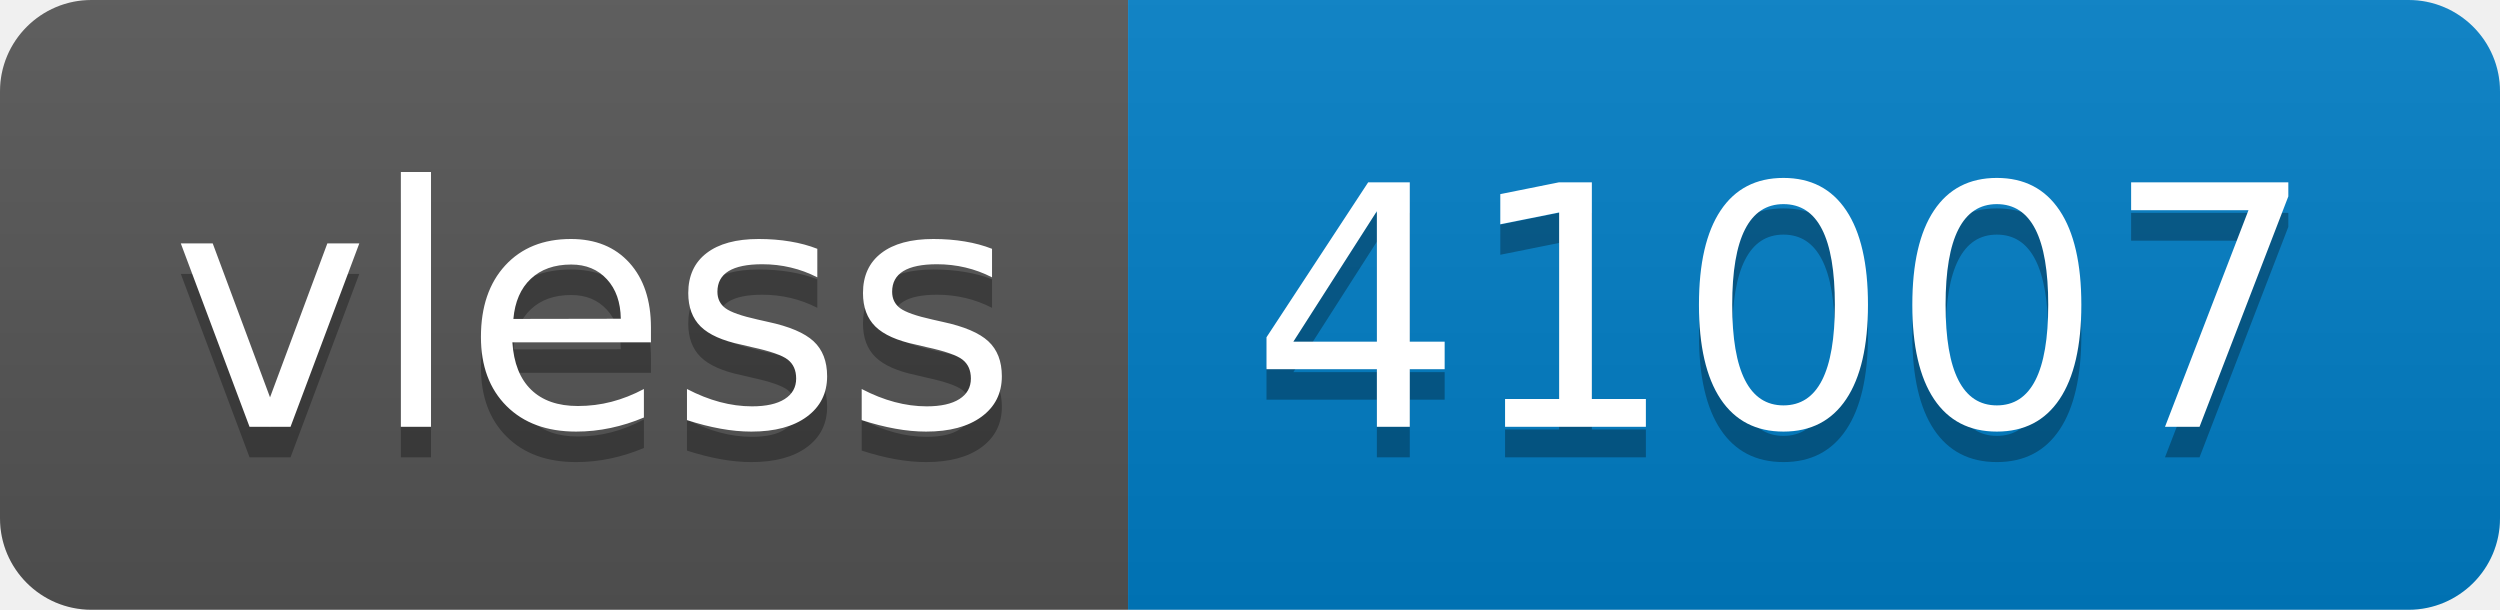
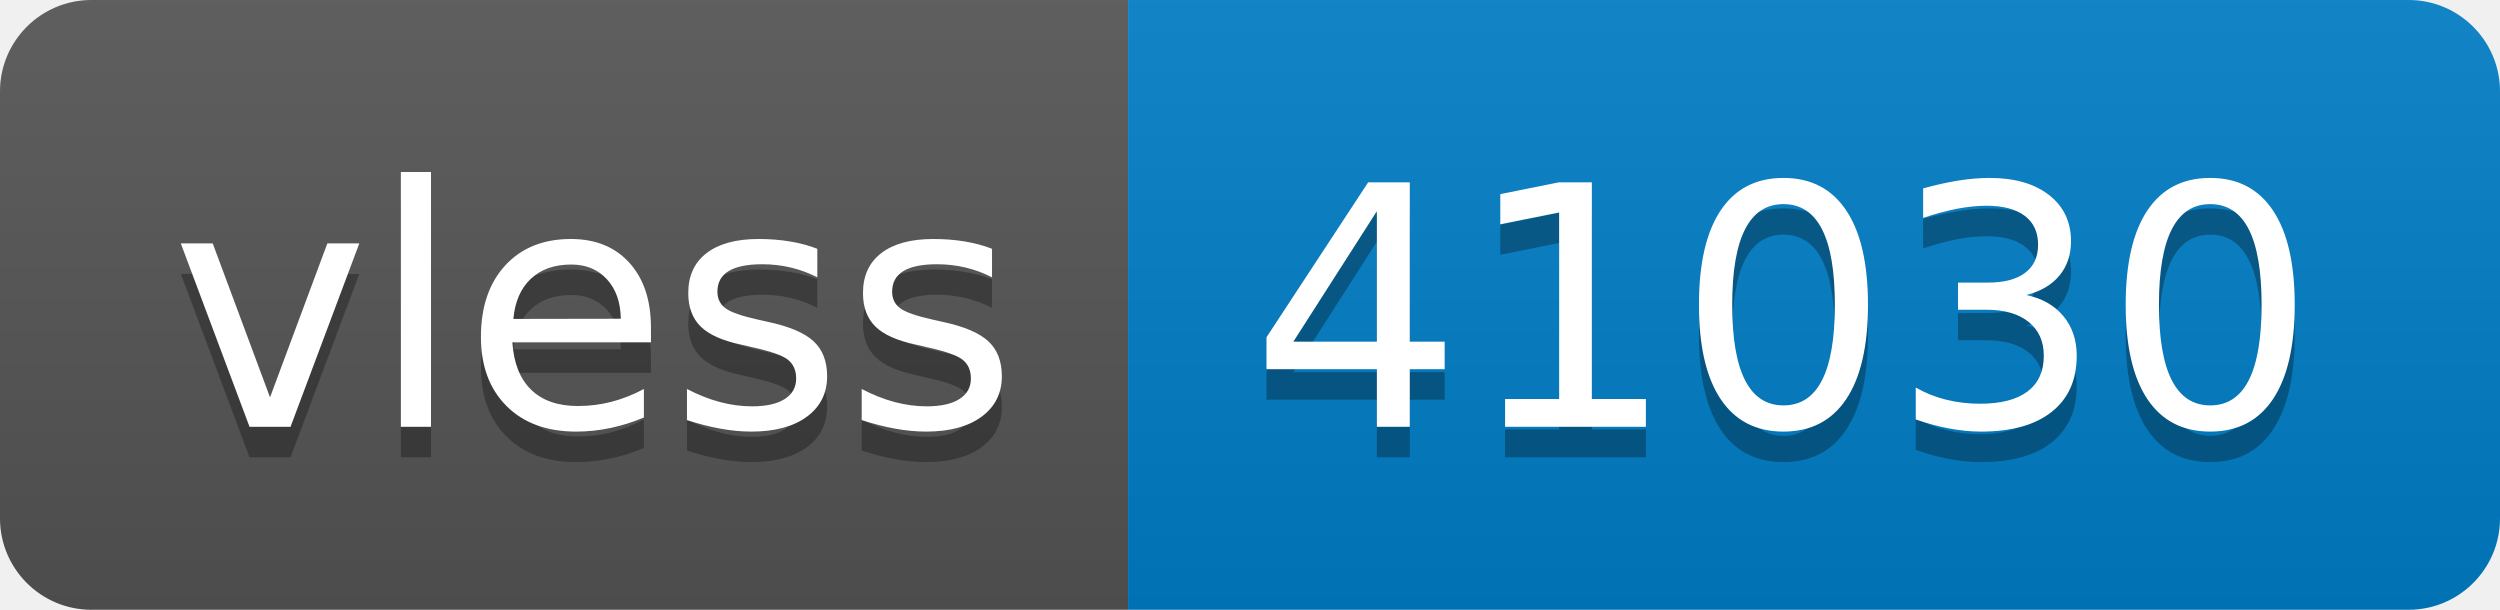
- <svg xmlns="http://www.w3.org/2000/svg" width="82" height="20" role="img" aria-label="vless: 41007">
+ <svg xmlns="http://www.w3.org/2000/svg" width="82" height="20" role="img" aria-label="vless: 41030">
  <linearGradient id="s" x2="0" y2="100%">
    <stop offset="0" stop-color="#bbb" stop-opacity=".1" />
    <stop offset="1" stop-opacity=".1" />
  </linearGradient>
  <clipPath id="r">
    <rect width="82" height="20" rx="3" fill="#fff" />
  </clipPath>
  <g clip-path="url(#r)">
    <rect width="37" height="20" fill="#555" />
    <rect x="37" width="45" height="20" fill="#007ec6" />
    <rect width="82" height="20" fill="url(#s)" />
  </g>
  <g fill="#fff" text-anchor="middle" font-family="Verdana,Geneva,DejaVu Sans,sans-serif" text-rendering="geometricPrecision" font-size="110">
    <text aria-hidden="true" x="195" y="150" fill="#010101" fill-opacity=".3" transform="scale(.1)" textLength="270">vless</text>
    <text x="195" y="140" transform="scale(.1)" fill="#fff" textLength="270">vless</text>
-     <text aria-hidden="true" x="585" y="150" fill="#010101" fill-opacity=".3" transform="scale(.1)" textLength="350">41007</text>
-     <text x="585" y="140" transform="scale(.1)" fill="#fff" textLength="350">41007</text>
+     <text aria-hidden="true" x="585" y="150" fill="#010101" fill-opacity=".3" transform="scale(.1)" textLength="350">41030</text>
+     <text x="585" y="140" transform="scale(.1)" fill="#fff" textLength="350">41030</text>
  </g>
</svg>
